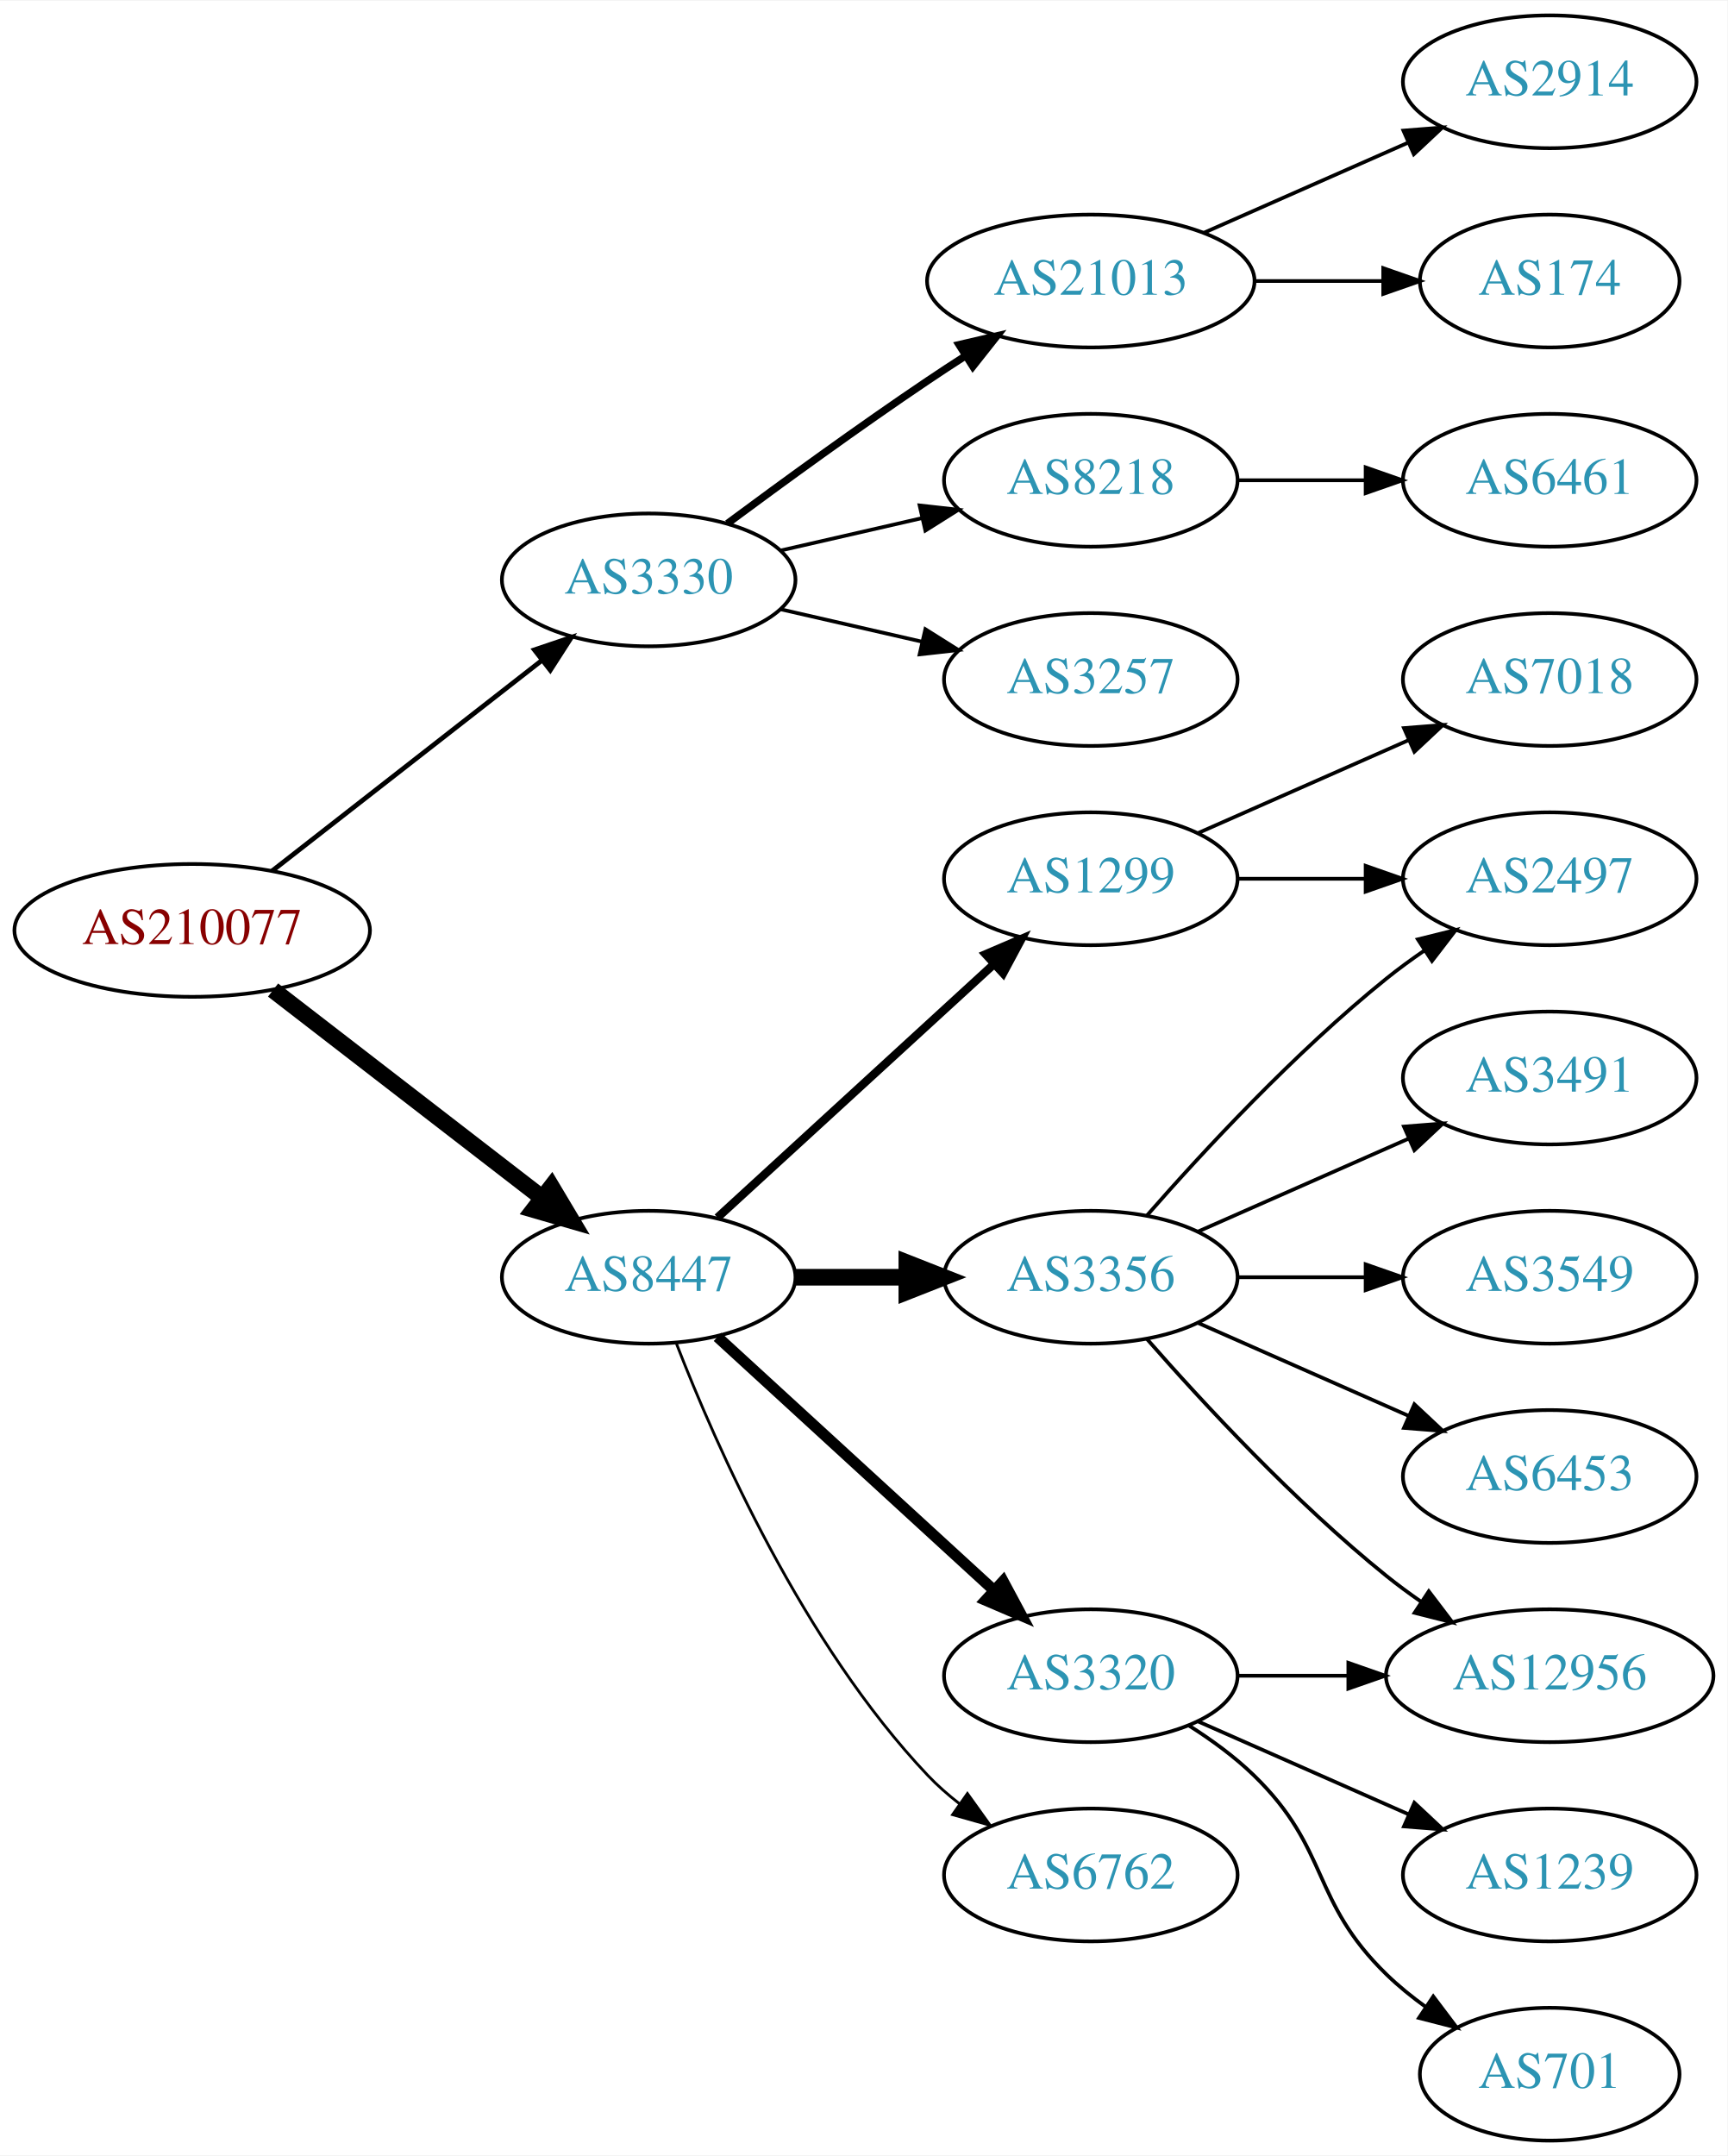
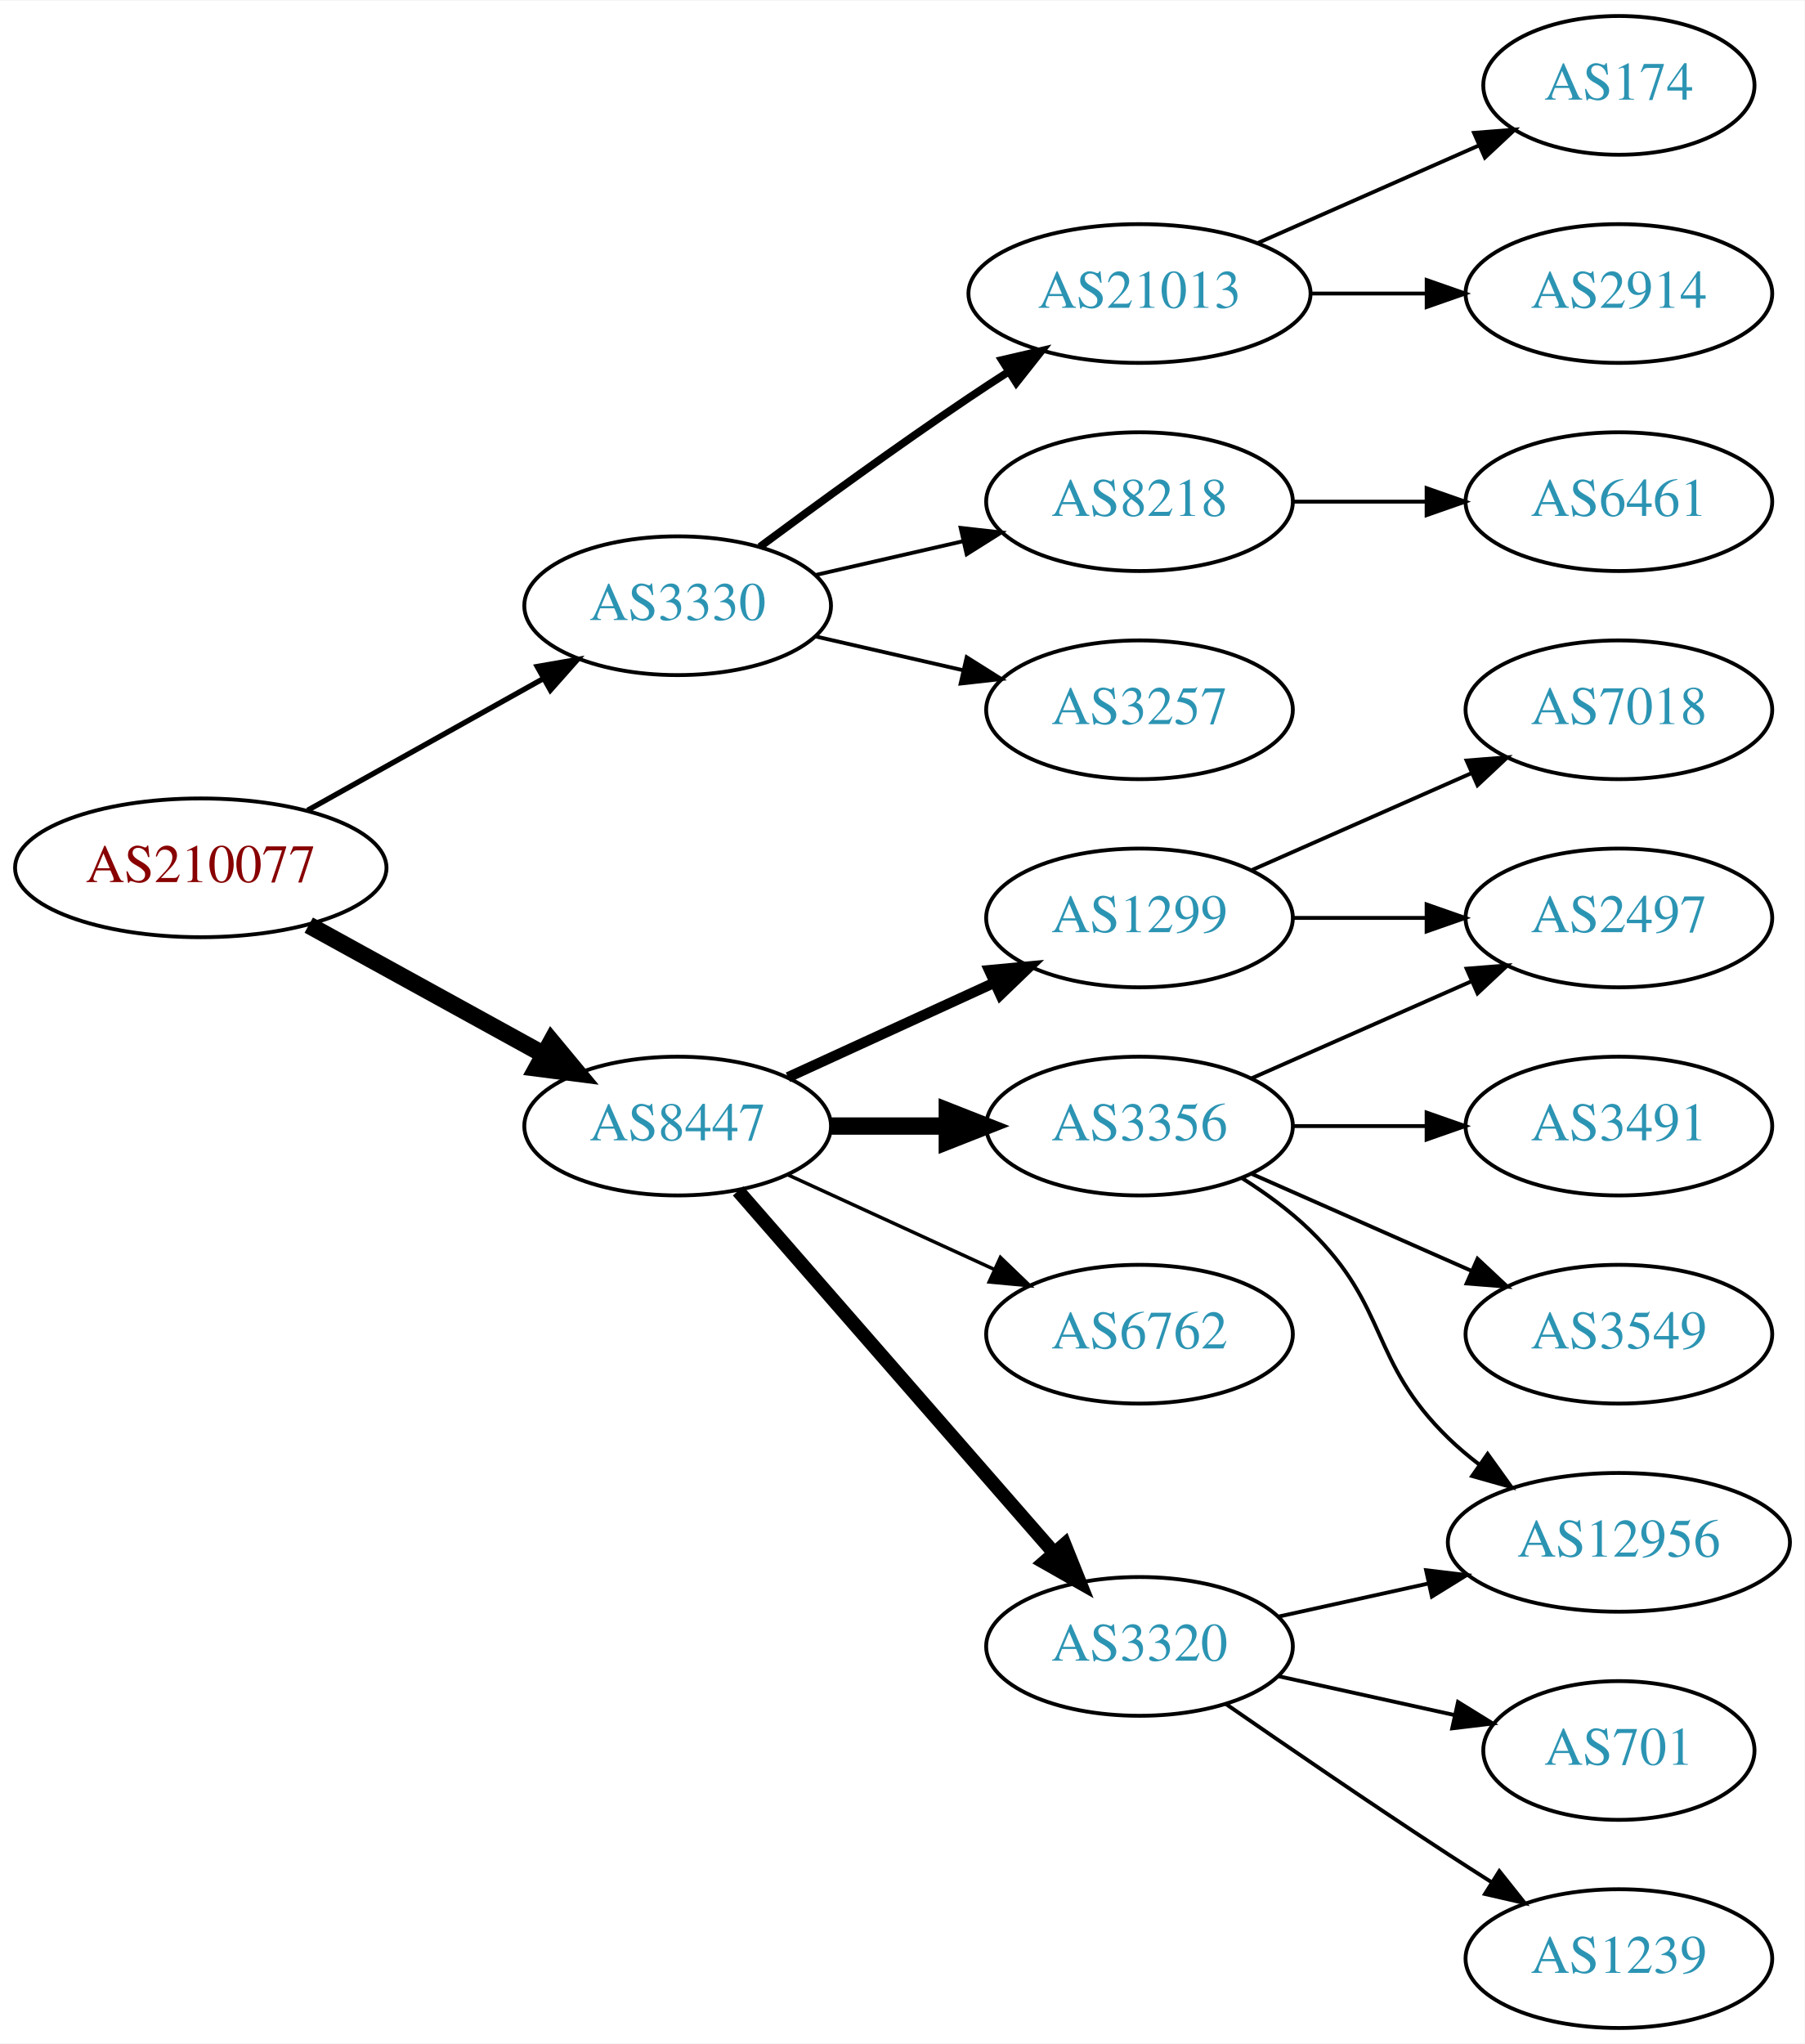
- <svg xmlns="http://www.w3.org/2000/svg" xmlns:xlink="http://www.w3.org/1999/xlink" width="468pt" height="584pt" viewBox="0.00 0.00 468.27 584.00">
-   <g id="graph0" class="graph" transform="scale(1 1) rotate(0) translate(4 580)">
-     <polygon fill="white" stroke="none" points="-4,4 -4,-580 464.269,-580 464.269,4 -4,4" />
+ <svg xmlns="http://www.w3.org/2000/svg" xmlns:xlink="http://www.w3.org/1999/xlink" width="468pt" height="530pt" viewBox="0.00 0.00 468.27 530.00">
+   <g id="graph0" class="graph" transform="scale(1 1) rotate(0) translate(4 526)">
+     <polygon fill="white" stroke="none" points="-4,4 -4,-526 464.269,-526 464.269,4 -4,4" />
    <g id="node1" class="node">
      <g id="a_node1">
        <a xlink:href="/asn/210077" xlink:title="AS210077 ~ Treibacher Industrie AG [AT]">
-           <ellipse fill="#ffffff" stroke="black" cx="48.096" cy="-328" rx="48.192" ry="18" />
-           <text text-anchor="middle" x="48.096" y="-324.3" font-family="Times,serif" font-size="14.00" fill="#880000">AS210077</text>
+           <ellipse fill="#ffffff" stroke="black" cx="48.096" cy="-301" rx="48.192" ry="18" />
+           <text text-anchor="middle" x="48.096" y="-297.3" font-family="Times,serif" font-size="14.00" fill="#880000">AS210077</text>
        </a>
      </g>
    </g>
    <g id="node2" class="node">
      <g id="a_node2">
        <a xlink:href="/asn/3330" xlink:title="AS3330 ~ Vienna, Austria [AT]">
-           <ellipse fill="#ffffff" stroke="black" cx="171.838" cy="-423" rx="39.794" ry="18" />
-           <text text-anchor="middle" x="171.838" y="-419.3" font-family="Times,serif" font-size="14.00" fill="#2c94b3">AS3330</text>
+           <ellipse fill="#ffffff" stroke="black" cx="171.838" cy="-369" rx="39.794" ry="18" />
+           <text text-anchor="middle" x="171.838" y="-365.3" font-family="Times,serif" font-size="14.00" fill="#2c94b3">AS3330</text>
        </a>
      </g>
    </g>
    <g id="edge1" class="edge">
-       <path fill="none" stroke="black" stroke-width="1.286" d="M69.748,-344.115C89.839,-359.794 120.512,-383.729 142.802,-401.122" />
-       <polygon fill="black" stroke="black" stroke-width="1.286" points="140.857,-404.045 150.894,-407.437 145.164,-398.526 140.857,-404.045" />
+       <path fill="none" stroke="black" stroke-width="1.385" d="M75.813,-315.923C93.819,-325.981 117.721,-339.331 137.048,-350.126" />
+       <polygon fill="black" stroke="black" stroke-width="1.385" points="135.407,-353.219 145.845,-355.04 138.821,-347.108 135.407,-353.219" />
    </g>
    <g id="node3" class="node">
      <g id="a_node3">
        <a xlink:href="/asn/8447" xlink:title="AS8447 ~ A1 Telekom Austria AG [AT]">
          <ellipse fill="#ffffff" stroke="black" cx="171.838" cy="-234" rx="39.794" ry="18" />
          <text text-anchor="middle" x="171.838" y="-230.3" font-family="Times,serif" font-size="14.00" fill="#2c94b3">AS8447</text>
        </a>
      </g>
    </g>
    <g id="edge2" class="edge">
-       <path fill="none" stroke="black" stroke-width="4.5" d="M70.024,-311.841C90.158,-296.295 120.732,-272.688 142.93,-255.548" />
-       <polygon fill="black" stroke="black" stroke-width="4.5" points="145.48,-258.554 150.989,-249.326 140.667,-252.321 145.48,-258.554" />
+       <path fill="none" stroke="black" stroke-width="4.5" d="M76.114,-286.131C94.054,-276.258 117.746,-263.219 136.947,-252.652" />
+       <polygon fill="black" stroke="black" stroke-width="4.5" points="139.105,-255.958 145.968,-247.687 135.308,-249.059 139.105,-255.958" />
    </g>
    <g id="node4" class="node">
      <g id="a_node4">
        <a xlink:href="/asn/21013" xlink:title="AS21013 ~ Wels, AT [AT]">
-           <ellipse fill="#ffffff" stroke="black" cx="291.681" cy="-504" rx="44.393" ry="18" />
-           <text text-anchor="middle" x="291.681" y="-500.3" font-family="Times,serif" font-size="14.00" fill="#2c94b3">AS21013</text>
+           <ellipse fill="#ffffff" stroke="black" cx="291.681" cy="-450" rx="44.393" ry="18" />
+           <text text-anchor="middle" x="291.681" y="-446.3" font-family="Times,serif" font-size="14.00" fill="#2c94b3">AS21013</text>
        </a>
      </g>
    </g>
    <g id="edge3" class="edge">
-       <path fill="none" stroke="black" stroke-width="2" d="M193.168,-438.277C208.031,-449.304 228.775,-464.407 247.484,-477 250.774,-479.215 254.237,-481.482 257.711,-483.715" />
-       <polygon fill="black" stroke="black" stroke-width="2" points="255.959,-486.748 266.279,-489.148 259.708,-480.837 255.959,-486.748" />
+       <path fill="none" stroke="black" stroke-width="2" d="M193.168,-384.277C208.031,-395.304 228.775,-410.407 247.484,-423 250.774,-425.215 254.237,-427.482 257.711,-429.715" />
+       <polygon fill="black" stroke="black" stroke-width="2" points="255.959,-432.748 266.279,-435.148 259.708,-426.837 255.959,-432.748" />
    </g>
    <g id="node5" class="node">
      <g id="a_node5">
        <a xlink:href="/asn/8218" xlink:title="AS8218 ~ legacy Neotelecoms [FR]">
-           <ellipse fill="#ffffff" stroke="black" cx="291.681" cy="-450" rx="39.794" ry="18" />
-           <text text-anchor="middle" x="291.681" y="-446.3" font-family="Times,serif" font-size="14.00" fill="#2c94b3">AS8218</text>
+           <ellipse fill="#ffffff" stroke="black" cx="291.681" cy="-396" rx="39.794" ry="18" />
+           <text text-anchor="middle" x="291.681" y="-392.3" font-family="Times,serif" font-size="14.00" fill="#2c94b3">AS8218</text>
        </a>
      </g>
    </g>
    <g id="edge4" class="edge">
-       <path fill="none" stroke="black" d="M207.557,-430.955C219.557,-433.704 233.178,-436.825 245.871,-439.733" />
-       <polygon fill="black" stroke="black" points="245.273,-443.187 255.802,-442.009 246.836,-436.364 245.273,-443.187" />
+       <path fill="none" stroke="black" d="M207.557,-376.955C219.557,-379.704 233.178,-382.825 245.871,-385.733" />
+       <polygon fill="black" stroke="black" points="245.273,-389.187 255.802,-388.009 246.836,-382.364 245.273,-389.187" />
    </g>
    <g id="node6" class="node">
      <g id="a_node6">
        <a xlink:href="/asn/3257" xlink:title="AS3257 ~ GTT [DE]">
-           <ellipse fill="#ffffff" stroke="black" cx="291.681" cy="-396" rx="39.794" ry="18" />
-           <text text-anchor="middle" x="291.681" y="-392.3" font-family="Times,serif" font-size="14.00" fill="#2c94b3">AS3257</text>
+           <ellipse fill="#ffffff" stroke="black" cx="291.681" cy="-342" rx="39.794" ry="18" />
+           <text text-anchor="middle" x="291.681" y="-338.3" font-family="Times,serif" font-size="14.00" fill="#2c94b3">AS3257</text>
        </a>
      </g>
    </g>
    <g id="edge5" class="edge">
-       <path fill="none" stroke="black" d="M207.557,-415.045C219.557,-412.296 233.178,-409.175 245.871,-406.267" />
-       <polygon fill="black" stroke="black" points="246.836,-409.636 255.802,-403.991 245.273,-402.813 246.836,-409.636" />
+       <path fill="none" stroke="black" d="M207.557,-361.045C219.557,-358.296 233.178,-355.175 245.871,-352.267" />
+       <polygon fill="black" stroke="black" points="246.836,-355.636 255.802,-349.991 245.273,-348.813 246.836,-355.636" />
    </g>
    <g id="node10" class="node">
      <g id="a_node10">
+         <a xlink:href="/asn/1299" xlink:title="AS1299 ~ Telia Carrier [EU]">
+           <ellipse fill="#ffffff" stroke="black" cx="291.681" cy="-288" rx="39.794" ry="18" />
+           <text text-anchor="middle" x="291.681" y="-284.3" font-family="Times,serif" font-size="14.00" fill="#2c94b3">AS1299</text>
+         </a>
+       </g>
+     </g>
+     <g id="edge9" class="edge">
+       <path fill="none" stroke="black" stroke-width="2.7" d="M200.467,-246.661C216.424,-253.973 236.694,-263.261 253.977,-271.181" />
+       <polygon fill="black" stroke="black" stroke-width="2.7" points="252.676,-274.435 263.225,-275.419 255.592,-268.071 252.676,-274.435" />
+     </g>
+     <g id="node11" class="node">
+       <g id="a_node11">
        <a xlink:href="/asn/3356" xlink:title="AS3356 ~ Level 3 Parent, LLC [US]">
          <ellipse fill="#ffffff" stroke="black" cx="291.681" cy="-234" rx="39.794" ry="18" />
          <text text-anchor="middle" x="291.681" y="-230.3" font-family="Times,serif" font-size="14.00" fill="#2c94b3">AS3356</text>
        </a>
      </g>
    </g>
-     <g id="edge9" class="edge">
+     <g id="edge10" class="edge">
      <path fill="none" stroke="black" stroke-width="4.5" d="M211.751,-234C221.304,-234 231.654,-234 241.616,-234" />
      <polygon fill="black" stroke="black" stroke-width="4.5" points="241.809,-237.938 251.809,-234 241.809,-230.063 241.809,-237.938" />
    </g>
-     <g id="node11" class="node">
-       <g id="a_node11">
-         <a xlink:href="/asn/1299" xlink:title="AS1299 ~ Telia Carrier [EU]">
-           <ellipse fill="#ffffff" stroke="black" cx="291.681" cy="-342" rx="39.794" ry="18" />
-           <text text-anchor="middle" x="291.681" y="-338.3" font-family="Times,serif" font-size="14.00" fill="#2c94b3">AS1299</text>
-         </a>
-       </g>
-     </g>
-     <g id="edge10" class="edge">
-       <path fill="none" stroke="black" stroke-width="2.25" d="M190.48,-250.169C210.353,-268.382 242.815,-298.133 265.384,-318.817" />
-       <polygon fill="black" stroke="black" stroke-width="2.25" points="263.181,-321.545 272.918,-325.721 267.91,-316.384 263.181,-321.545" />
-     </g>
    <g id="node12" class="node">
      <g id="a_node12">
-         <a xlink:href="/asn/3320" xlink:title="AS3320 ~ DTAG [DE]">
-           <ellipse fill="#ffffff" stroke="black" cx="291.681" cy="-126" rx="39.794" ry="18" />
-           <text text-anchor="middle" x="291.681" y="-122.3" font-family="Times,serif" font-size="14.00" fill="#2c94b3">AS3320</text>
+         <a xlink:href="/asn/6762" xlink:title="AS6762 ~ TELECOM ITALIA SPARKLE S.p.A. [IT]">
+           <ellipse fill="#ffffff" stroke="black" cx="291.681" cy="-180" rx="39.794" ry="18" />
+           <text text-anchor="middle" x="291.681" y="-176.3" font-family="Times,serif" font-size="14.00" fill="#2c94b3">AS6762</text>
        </a>
      </g>
    </g>
    <g id="edge11" class="edge">
-       <path fill="none" stroke="black" stroke-width="3" d="M190.48,-217.831C210.353,-199.618 242.815,-169.867 265.384,-149.183" />
-       <polygon fill="black" stroke="black" stroke-width="3" points="267.91,-151.616 272.918,-142.279 263.181,-146.455 267.91,-151.616" />
+       <path fill="none" stroke="black" stroke-width="0.9" d="M200.467,-221.339C216.424,-214.027 236.694,-204.739 253.977,-196.819" />
+       <polygon fill="black" stroke="black" stroke-width="0.9" points="255.592,-199.929 263.225,-192.581 252.676,-193.565 255.592,-199.929" />
    </g>
    <g id="node13" class="node">
      <g id="a_node13">
-         <a xlink:href="/asn/6762" xlink:title="AS6762 ~ TELECOM ITALIA SPARKLE S.p.A. [IT]">
-           <ellipse fill="#ffffff" stroke="black" cx="291.681" cy="-72" rx="39.794" ry="18" />
-           <text text-anchor="middle" x="291.681" y="-68.3" font-family="Times,serif" font-size="14.00" fill="#2c94b3">AS6762</text>
+         <a xlink:href="/asn/3320" xlink:title="AS3320 ~ DTAG [DE]">
+           <ellipse fill="#ffffff" stroke="black" cx="291.681" cy="-99" rx="39.794" ry="18" />
+           <text text-anchor="middle" x="291.681" y="-95.3" font-family="Times,serif" font-size="14.00" fill="#2c94b3">AS3320</text>
        </a>
      </g>
    </g>
    <g id="edge12" class="edge">
-       <path fill="none" stroke="black" stroke-width="0.75" d="M179.361,-216.006C190.112,-188.272 213.769,-134.571 247.484,-99 250.07,-96.272 252.988,-93.706 256.056,-91.323" />
-       <polygon fill="black" stroke="black" stroke-width="0.75" points="258.234,-94.07 264.404,-85.457 254.21,-88.342 258.234,-94.07" />
+       <path fill="none" stroke="black" stroke-width="3.6" d="M187.525,-217.175C208.101,-193.603 245.639,-150.6 269.312,-123.48" />
+       <polygon fill="black" stroke="black" stroke-width="3.6" points="272.24,-125.448 276.179,-115.613 266.966,-120.845 272.24,-125.448" />
    </g>
    <g id="node7" class="node">
      <g id="a_node7">
-         <a xlink:href="/asn/2914" xlink:title="AS2914 ~ NTT America, Inc. [US]">
-           <ellipse fill="#ffffff" stroke="black" cx="416.073" cy="-558" rx="39.794" ry="18" />
-           <text text-anchor="middle" x="416.073" y="-554.3" font-family="Times,serif" font-size="14.00" fill="#2c94b3">AS2914</text>
-         </a>
-       </g>
-     </g>
-     <g id="edge6" class="edge">
-       <path fill="none" stroke="black" d="M322.308,-517.072C338.903,-524.393 359.762,-533.597 377.496,-541.421" />
-       <polygon fill="black" stroke="black" points="376.417,-544.77 386.979,-545.605 379.243,-538.366 376.417,-544.77" />
-     </g>
-     <g id="node8" class="node">
-       <g id="a_node8">
        <a xlink:href="/asn/174" xlink:title="AS174 ~ Cogent Communications [US]">
          <ellipse fill="#ffffff" stroke="black" cx="416.073" cy="-504" rx="35.194" ry="18" />
          <text text-anchor="middle" x="416.073" y="-500.3" font-family="Times,serif" font-size="14.00" fill="#2c94b3">AS174</text>
        </a>
      </g>
    </g>
+     <g id="edge6" class="edge">
+       <path fill="none" stroke="black" d="M322.308,-463.072C339.579,-470.692 361.47,-480.35 379.648,-488.371" />
+       <polygon fill="black" stroke="black" points="378.48,-491.68 389.042,-492.515 381.305,-485.276 378.48,-491.68" />
+     </g>
+     <g id="node8" class="node">
+       <g id="a_node8">
+         <a xlink:href="/asn/2914" xlink:title="AS2914 ~ NTT America, Inc. [US]">
+           <ellipse fill="#ffffff" stroke="black" cx="416.073" cy="-450" rx="39.794" ry="18" />
+           <text text-anchor="middle" x="416.073" y="-446.3" font-family="Times,serif" font-size="14.00" fill="#2c94b3">AS2914</text>
+         </a>
+       </g>
+     </g>
    <g id="edge7" class="edge">
-       <path fill="none" stroke="black" d="M336.176,-504C347.434,-504 359.566,-504 370.859,-504" />
-       <polygon fill="black" stroke="black" points="370.947,-507.5 380.947,-504 370.947,-500.5 370.947,-507.5" />
+       <path fill="none" stroke="black" d="M336.176,-450C345.865,-450 356.202,-450 366.095,-450" />
+       <polygon fill="black" stroke="black" points="366.197,-453.5 376.197,-450 366.197,-446.5 366.197,-453.5" />
    </g>
    <g id="node9" class="node">
      <g id="a_node9">
        <a xlink:href="/asn/6461" xlink:title="AS6461 ~ Zayo Bandwidth [US]">
-           <ellipse fill="#ffffff" stroke="black" cx="416.073" cy="-450" rx="39.794" ry="18" />
-           <text text-anchor="middle" x="416.073" y="-446.3" font-family="Times,serif" font-size="14.00" fill="#2c94b3">AS6461</text>
+           <ellipse fill="#ffffff" stroke="black" cx="416.073" cy="-396" rx="39.794" ry="18" />
+           <text text-anchor="middle" x="416.073" y="-392.3" font-family="Times,serif" font-size="14.00" fill="#2c94b3">AS6461</text>
        </a>
      </g>
    </g>
    <g id="edge8" class="edge">
-       <path fill="none" stroke="black" d="M331.406,-450C342.344,-450 354.395,-450 365.861,-450" />
-       <polygon fill="black" stroke="black" points="366.179,-453.5 376.179,-450 366.179,-446.5 366.179,-453.5" />
+       <path fill="none" stroke="black" d="M331.406,-396C342.344,-396 354.395,-396 365.861,-396" />
+       <polygon fill="black" stroke="black" points="366.179,-399.5 376.179,-396 366.179,-392.5 366.179,-399.5" />
    </g>
    <g id="node14" class="node">
      <g id="a_node14">
-         <a xlink:href="/asn/3491" xlink:title="AS3491 ~ PCCW Global, Inc. [US]">
+         <a xlink:href="/asn/2497" xlink:title="AS2497 ~ Internet Initiative Japan Inc. [JP]">
          <ellipse fill="#ffffff" stroke="black" cx="416.073" cy="-288" rx="39.794" ry="18" />
-           <text text-anchor="middle" x="416.073" y="-284.3" font-family="Times,serif" font-size="14.00" fill="#2c94b3">AS3491</text>
+           <text text-anchor="middle" x="416.073" y="-284.3" font-family="Times,serif" font-size="14.00" fill="#2c94b3">AS2497</text>
        </a>
      </g>
    </g>
    <g id="edge13" class="edge">
+       <path fill="none" stroke="black" d="M331.406,-288C342.344,-288 354.395,-288 365.861,-288" />
+       <polygon fill="black" stroke="black" points="366.179,-291.5 376.179,-288 366.179,-284.5 366.179,-291.5" />
+     </g>
+     <g id="node15" class="node">
+       <g id="a_node15">
+         <a xlink:href="/asn/7018" xlink:title="AS7018 ~ AT&amp;T Services, Inc. [US]">
+           <ellipse fill="#ffffff" stroke="black" cx="416.073" cy="-342" rx="39.794" ry="18" />
+           <text text-anchor="middle" x="416.073" y="-338.3" font-family="Times,serif" font-size="14.00" fill="#2c94b3">AS7018</text>
+         </a>
+       </g>
+     </g>
+     <g id="edge14" class="edge">
+       <path fill="none" stroke="black" d="M320.76,-300.389C337.708,-307.866 359.505,-317.483 377.874,-325.588" />
+       <polygon fill="black" stroke="black" points="376.562,-328.834 387.124,-329.669 379.388,-322.43 376.562,-328.834" />
+     </g>
+     <g id="edge16" class="edge">
      <path fill="none" stroke="black" d="M320.76,-246.389C337.708,-253.866 359.505,-263.483 377.874,-271.588" />
      <polygon fill="black" stroke="black" points="376.562,-274.834 387.124,-275.669 379.388,-268.43 376.562,-274.834" />
    </g>
-     <g id="node15" class="node">
-       <g id="a_node15">
-         <a xlink:href="/asn/2497" xlink:title="AS2497 ~ Internet Initiative Japan Inc. [JP]">
-           <ellipse fill="#ffffff" stroke="black" cx="416.073" cy="-342" rx="39.794" ry="18" />
-           <text text-anchor="middle" x="416.073" y="-338.3" font-family="Times,serif" font-size="14.00" fill="#2c94b3">AS2497</text>
-         </a>
-       </g>
-     </g>
-     <g id="edge14" class="edge">
-       <path fill="none" stroke="black" d="M306.833,-250.663C321.934,-267.894 347.055,-295.024 371.877,-315 375.132,-317.62 378.657,-320.192 382.242,-322.646" />
-       <polygon fill="black" stroke="black" points="380.329,-325.577 390.614,-328.121 384.16,-319.719 380.329,-325.577" />
-     </g>
    <g id="node16" class="node">
      <g id="a_node16">
-         <a xlink:href="/asn/3549" xlink:title="AS3549 ~ Level 3 Parent, LLC [US]">
+         <a xlink:href="/asn/3491" xlink:title="AS3491 ~ PCCW Global, Inc. [US]">
          <ellipse fill="#ffffff" stroke="black" cx="416.073" cy="-234" rx="39.794" ry="18" />
-           <text text-anchor="middle" x="416.073" y="-230.3" font-family="Times,serif" font-size="14.00" fill="#2c94b3">AS3549</text>
+           <text text-anchor="middle" x="416.073" y="-230.3" font-family="Times,serif" font-size="14.00" fill="#2c94b3">AS3491</text>
        </a>
      </g>
    </g>
    <g id="edge15" class="edge">
      <path fill="none" stroke="black" d="M331.406,-234C342.344,-234 354.395,-234 365.861,-234" />
      <polygon fill="black" stroke="black" points="366.179,-237.5 376.179,-234 366.179,-230.5 366.179,-237.5" />
    </g>
    <g id="node17" class="node">
      <g id="a_node17">
+         <a xlink:href="/asn/3549" xlink:title="AS3549 ~ Level 3 Parent, LLC [US]">
+           <ellipse fill="#ffffff" stroke="black" cx="416.073" cy="-180" rx="39.794" ry="18" />
+           <text text-anchor="middle" x="416.073" y="-176.3" font-family="Times,serif" font-size="14.00" fill="#2c94b3">AS3549</text>
+         </a>
+       </g>
+     </g>
+     <g id="edge17" class="edge">
+       <path fill="none" stroke="black" d="M320.76,-221.611C337.708,-214.134 359.505,-204.517 377.874,-196.412" />
+       <polygon fill="black" stroke="black" points="379.388,-199.57 387.124,-192.331 376.562,-193.166 379.388,-199.57" />
+     </g>
+     <g id="node18" class="node">
+       <g id="a_node18">
        <a xlink:href="/asn/12956" xlink:title="AS12956 ~ TELXIUS [ES]">
          <ellipse fill="#ffffff" stroke="black" cx="416.073" cy="-126" rx="44.393" ry="18" />
          <text text-anchor="middle" x="416.073" y="-122.3" font-family="Times,serif" font-size="14.00" fill="#2c94b3">AS12956</text>
        </a>
      </g>
    </g>
-     <g id="edge16" class="edge">
-       <path fill="none" stroke="black" d="M306.833,-217.337C321.934,-200.106 347.055,-172.976 371.877,-153 374.805,-150.643 377.951,-148.325 381.163,-146.098" />
-       <polygon fill="black" stroke="black" points="383.298,-148.882 389.711,-140.448 379.438,-143.042 383.298,-148.882" />
-     </g>
-     <g id="node18" class="node">
-       <g id="a_node18">
-         <a xlink:href="/asn/6453" xlink:title="AS6453 ~ TATA COMMUNICATIONS (AMERICA) INC [US]">
-           <ellipse fill="#ffffff" stroke="black" cx="416.073" cy="-180" rx="39.794" ry="18" />
-           <text text-anchor="middle" x="416.073" y="-176.3" font-family="Times,serif" font-size="14.00" fill="#2c94b3">AS6453</text>
-         </a>
-       </g>
-     </g>
-     <g id="edge17" class="edge">
-       <path fill="none" stroke="black" d="M320.76,-221.611C337.708,-214.134 359.505,-204.517 377.874,-196.412" />
-       <polygon fill="black" stroke="black" points="379.388,-199.57 387.124,-192.331 376.562,-193.166 379.388,-199.57" />
-     </g>
    <g id="edge18" class="edge">
-       <path fill="none" stroke="black" d="M331.406,-342C342.344,-342 354.395,-342 365.861,-342" />
-       <polygon fill="black" stroke="black" points="366.179,-345.5 376.179,-342 366.179,-338.5 366.179,-345.5" />
+       <path fill="none" stroke="black" d="M318.21,-220.538C324.372,-216.638 330.674,-212.052 335.877,-207 356.57,-186.906 351.183,-173.094 371.877,-153 374.363,-150.586 377.1,-148.278 379.953,-146.1" />
+       <polygon fill="black" stroke="black" points="382.008,-148.934 388.189,-140.329 377.991,-143.202 382.008,-148.934" />
+     </g>
+     <g id="edge21" class="edge">
+       <path fill="none" stroke="black" d="M327.753,-106.737C339.793,-109.393 353.493,-112.415 366.414,-115.266" />
+       <polygon fill="black" stroke="black" points="366.043,-118.768 376.562,-117.505 367.551,-111.932 366.043,-118.768" />
    </g>
    <g id="node19" class="node">
      <g id="a_node19">
-         <a xlink:href="/asn/7018" xlink:title="AS7018 ~ AT&amp;T Services, Inc. [US]">
-           <ellipse fill="#ffffff" stroke="black" cx="416.073" cy="-396" rx="39.794" ry="18" />
-           <text text-anchor="middle" x="416.073" y="-392.3" font-family="Times,serif" font-size="14.00" fill="#2c94b3">AS7018</text>
+         <a xlink:href="/asn/701" xlink:title="AS701 ~ UUNET [US]">
+           <ellipse fill="#ffffff" stroke="black" cx="416.073" cy="-72" rx="35.194" ry="18" />
+           <text text-anchor="middle" x="416.073" y="-68.3" font-family="Times,serif" font-size="14.00" fill="#2c94b3">AS701</text>
        </a>
      </g>
    </g>
    <g id="edge19" class="edge">
-       <path fill="none" stroke="black" d="M320.76,-354.389C337.708,-361.866 359.505,-371.483 377.874,-379.588" />
-       <polygon fill="black" stroke="black" points="376.562,-382.834 387.124,-383.669 379.388,-376.43 376.562,-382.834" />
-     </g>
-     <g id="edge22" class="edge">
-       <path fill="none" stroke="black" d="M331.406,-126C340.866,-126 351.158,-126 361.184,-126" />
-       <polygon fill="black" stroke="black" points="361.491,-129.5 371.491,-126 361.491,-122.5 361.491,-129.5" />
+       <path fill="none" stroke="black" d="M327.753,-91.263C341.987,-88.123 358.541,-84.471 373.386,-81.196" />
+       <polygon fill="black" stroke="black" points="374.329,-84.573 383.34,-79 372.82,-77.737 374.329,-84.573" />
    </g>
    <g id="node20" class="node">
      <g id="a_node20">
        <a xlink:href="/asn/1239" xlink:title="AS1239 ~ Sprint [US]">
-           <ellipse fill="#ffffff" stroke="black" cx="416.073" cy="-72" rx="39.794" ry="18" />
-           <text text-anchor="middle" x="416.073" y="-68.3" font-family="Times,serif" font-size="14.00" fill="#2c94b3">AS1239</text>
+           <ellipse fill="#ffffff" stroke="black" cx="416.073" cy="-18" rx="39.794" ry="18" />
+           <text text-anchor="middle" x="416.073" y="-14.3" font-family="Times,serif" font-size="14.00" fill="#2c94b3">AS1239</text>
        </a>
      </g>
    </g>
    <g id="edge20" class="edge">
-       <path fill="none" stroke="black" d="M320.76,-113.611C337.708,-106.134 359.505,-96.517 377.874,-88.412" />
-       <polygon fill="black" stroke="black" points="379.388,-91.57 387.124,-84.331 376.562,-85.165 379.388,-91.57" />
-     </g>
-     <g id="node21" class="node">
-       <g id="a_node21">
-         <a xlink:href="/asn/701" xlink:title="AS701 ~ UUNET [US]">
-           <ellipse fill="#ffffff" stroke="black" cx="416.073" cy="-18" rx="35.194" ry="18" />
-           <text text-anchor="middle" x="416.073" y="-14.3" font-family="Times,serif" font-size="14.00" fill="#2c94b3">AS701</text>
-         </a>
-       </g>
-     </g>
-     <g id="edge21" class="edge">
-       <path fill="none" stroke="black" d="M318.21,-112.538C324.372,-108.638 330.674,-104.052 335.877,-99 356.57,-78.906 351.183,-65.094 371.877,-45 375.104,-41.866 378.755,-38.911 382.534,-36.188" />
-       <polygon fill="black" stroke="black" points="384.512,-39.075 390.894,-30.617 380.631,-33.25 384.512,-39.075" />
+       <path fill="none" stroke="black" d="M314.038,-84.099C329.889,-73.123 352.092,-57.921 371.877,-45 375.459,-42.661 379.229,-40.241 382.989,-37.856" />
+       <polygon fill="black" stroke="black" points="385.052,-40.693 391.65,-32.404 381.323,-34.769 385.052,-40.693" />
    </g>
  </g>
</svg>
